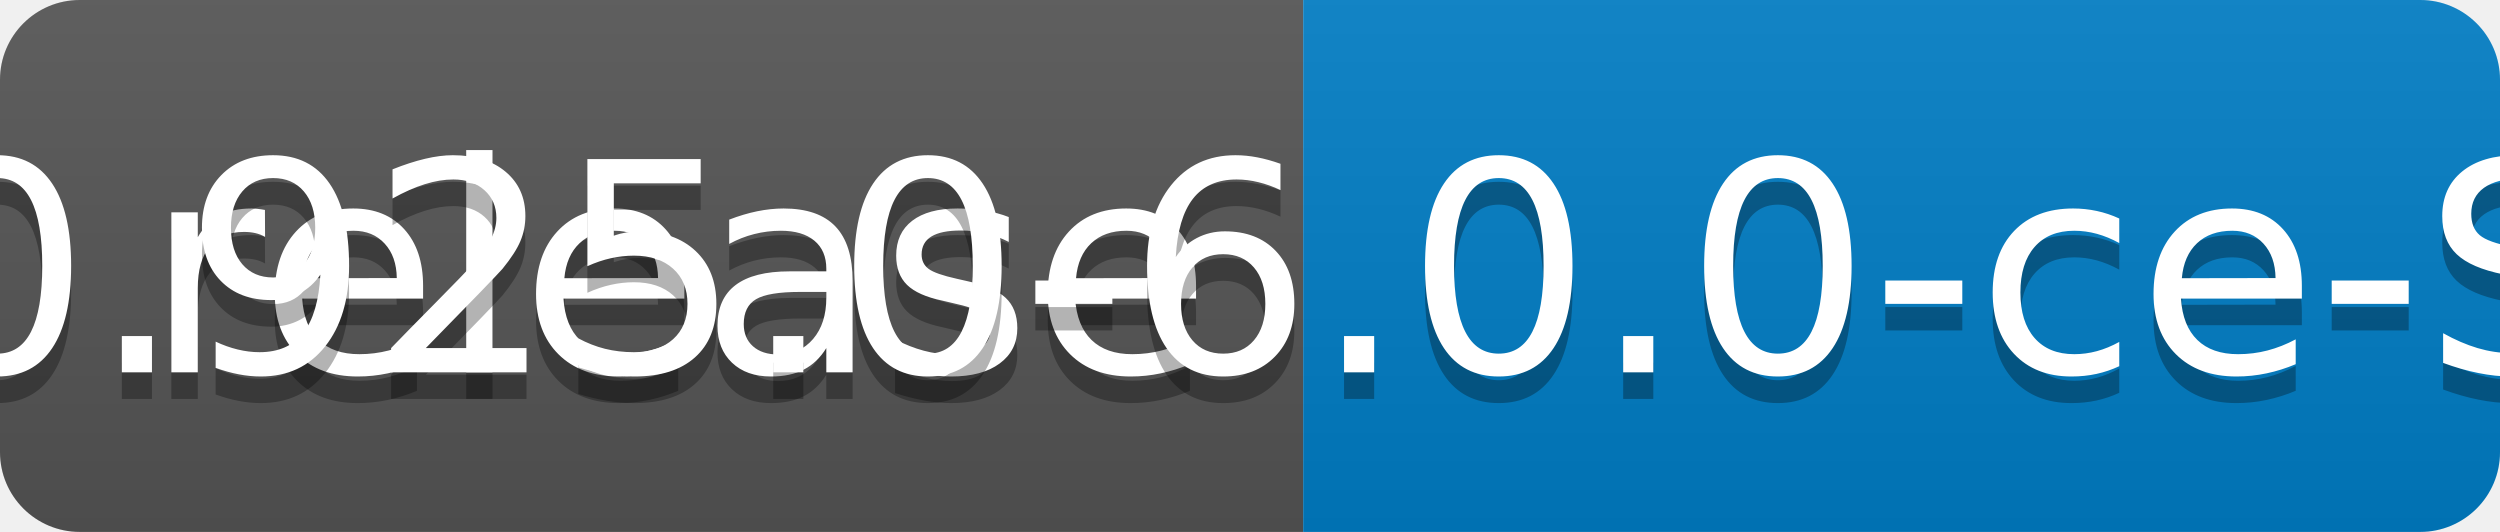
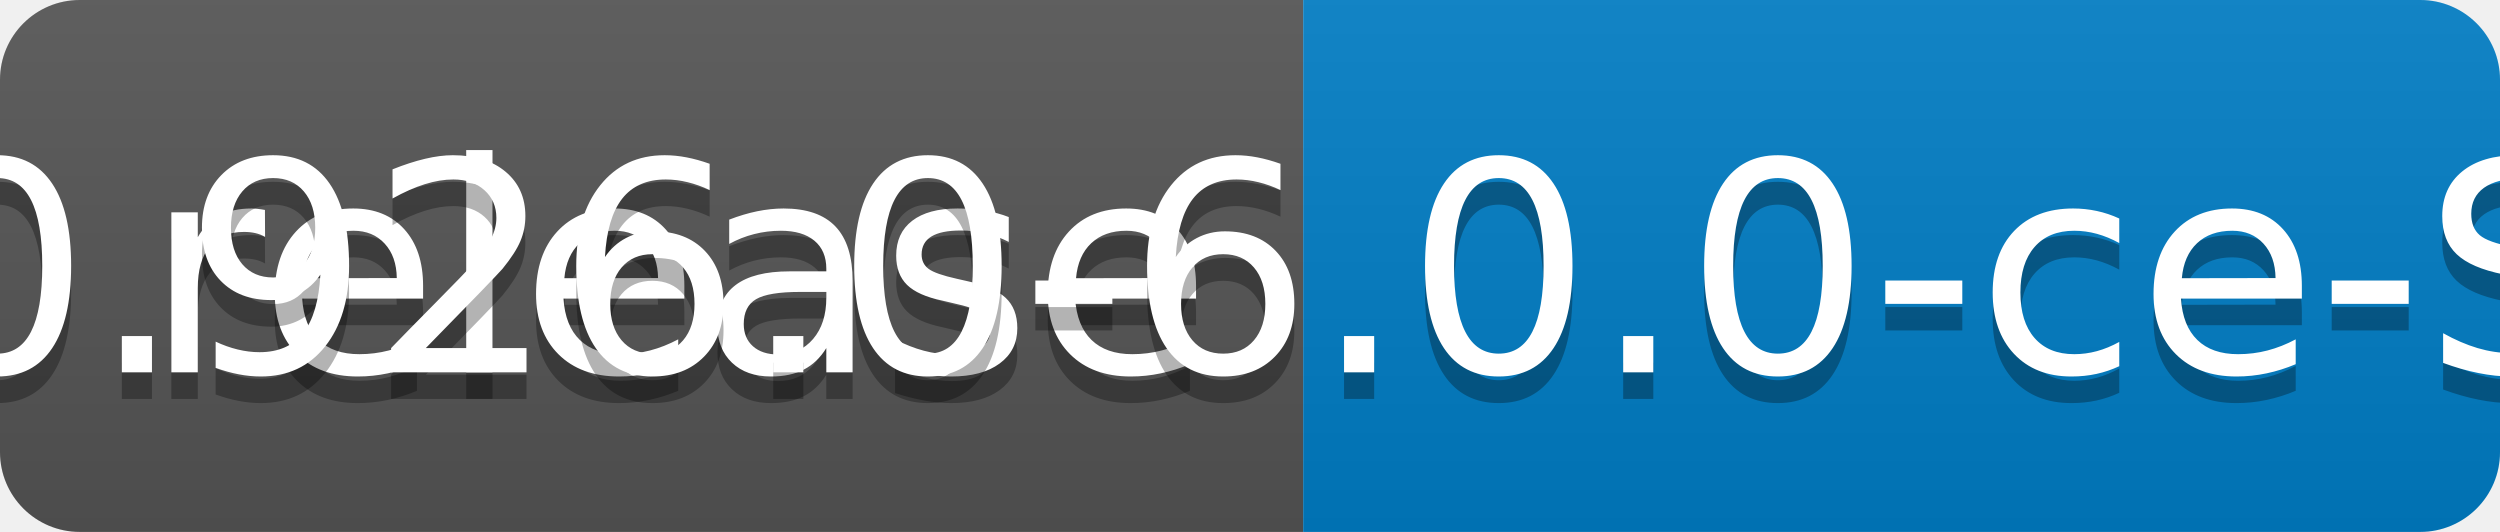
<svg xmlns="http://www.w3.org/2000/svg" width="94" height="20">
  <linearGradient id="b" x2="0" y2="100%">
    <stop offset="0" stop-color="#bbb" stop-opacity=".1" />
    <stop offset="1" stop-opacity=".1" />
  </linearGradient>
  <clipPath id="a">
    <rect width="94" height="20" rx="3" fill="#fff" />
  </clipPath>
  <g clip-path="url(#a)">
    <path fill="#555" d="M0 0h49v20H0z" />
    <path fill="#007ec6" d="M49 0h45v20H49z" />
    <path fill="url(#b)" d="M0 0h94v20H0z" />
  </g>
  <g fill="#fff" text-anchor="middle" font-family="DejaVu Sans,Verdana,Geneva,sans-serif" font-size="110">
    <text x="255" y="150" fill="#010101" fill-opacity=".3" transform="scale(.1)" textLength="390">release</text>
    <text x="255" y="140" transform="scale(.1)" textLength="390">release</text>
-     <text x="705" y="150" fill="#010101" fill-opacity=".3" transform="scale(.1)" textLength="350">v0.925.0-6.0.0-ce-SNAPSHOT</text>
-     <text x="705" y="140" transform="scale(.1)" textLength="350">v0.925.0-6.0.0-ce-SNAPSHOT</text>
+     <text x="705" y="150" fill="#010101" fill-opacity=".3" transform="scale(.1)" textLength="350">v0.926.0-6.0.0-ce-SNAPSHOT</text>
+     <text x="705" y="140" transform="scale(.1)" textLength="350">v0.926.0-6.0.0-ce-SNAPSHOT</text>
  </g>
</svg>
